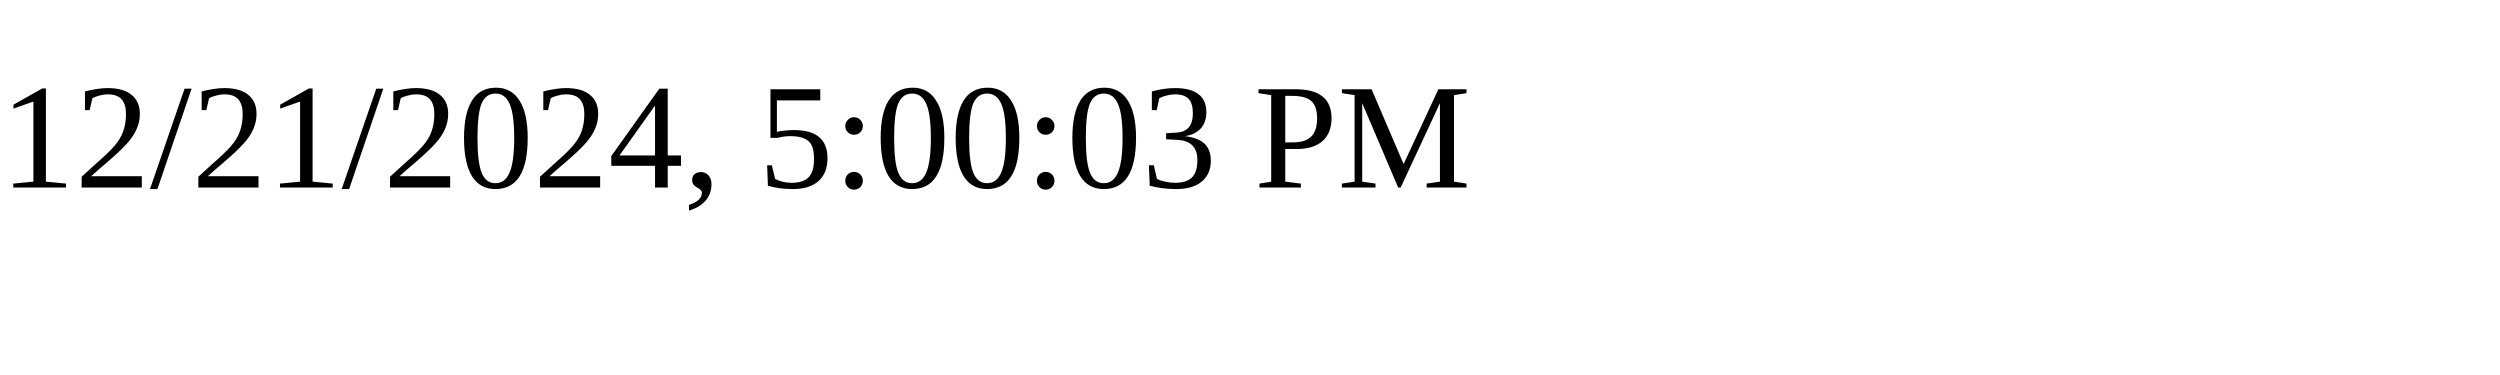
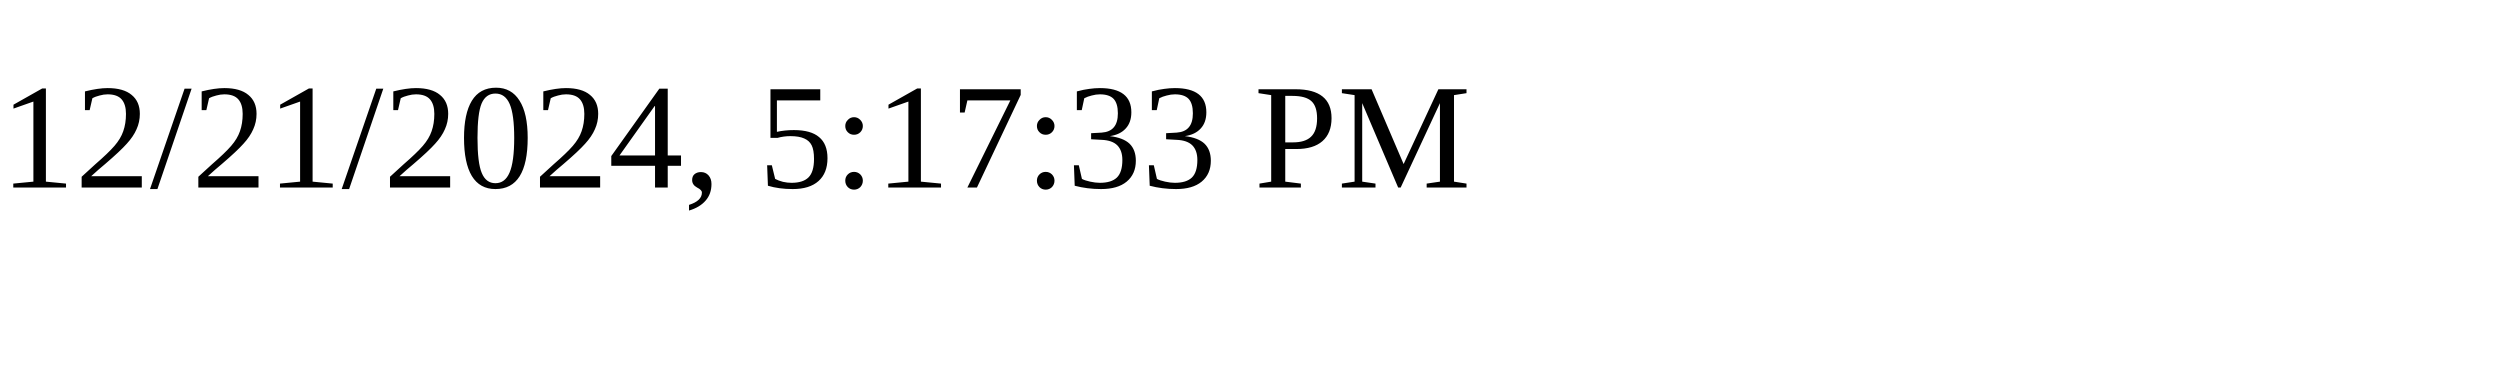
<svg xmlns="http://www.w3.org/2000/svg" height="30" width="200">
-   <text x="0" y="15">12/21/2024, 5:00:03 PM</text>
+   <text x="0" y="15">12/21/2024, 5:17:33 PM</text>
</svg>
